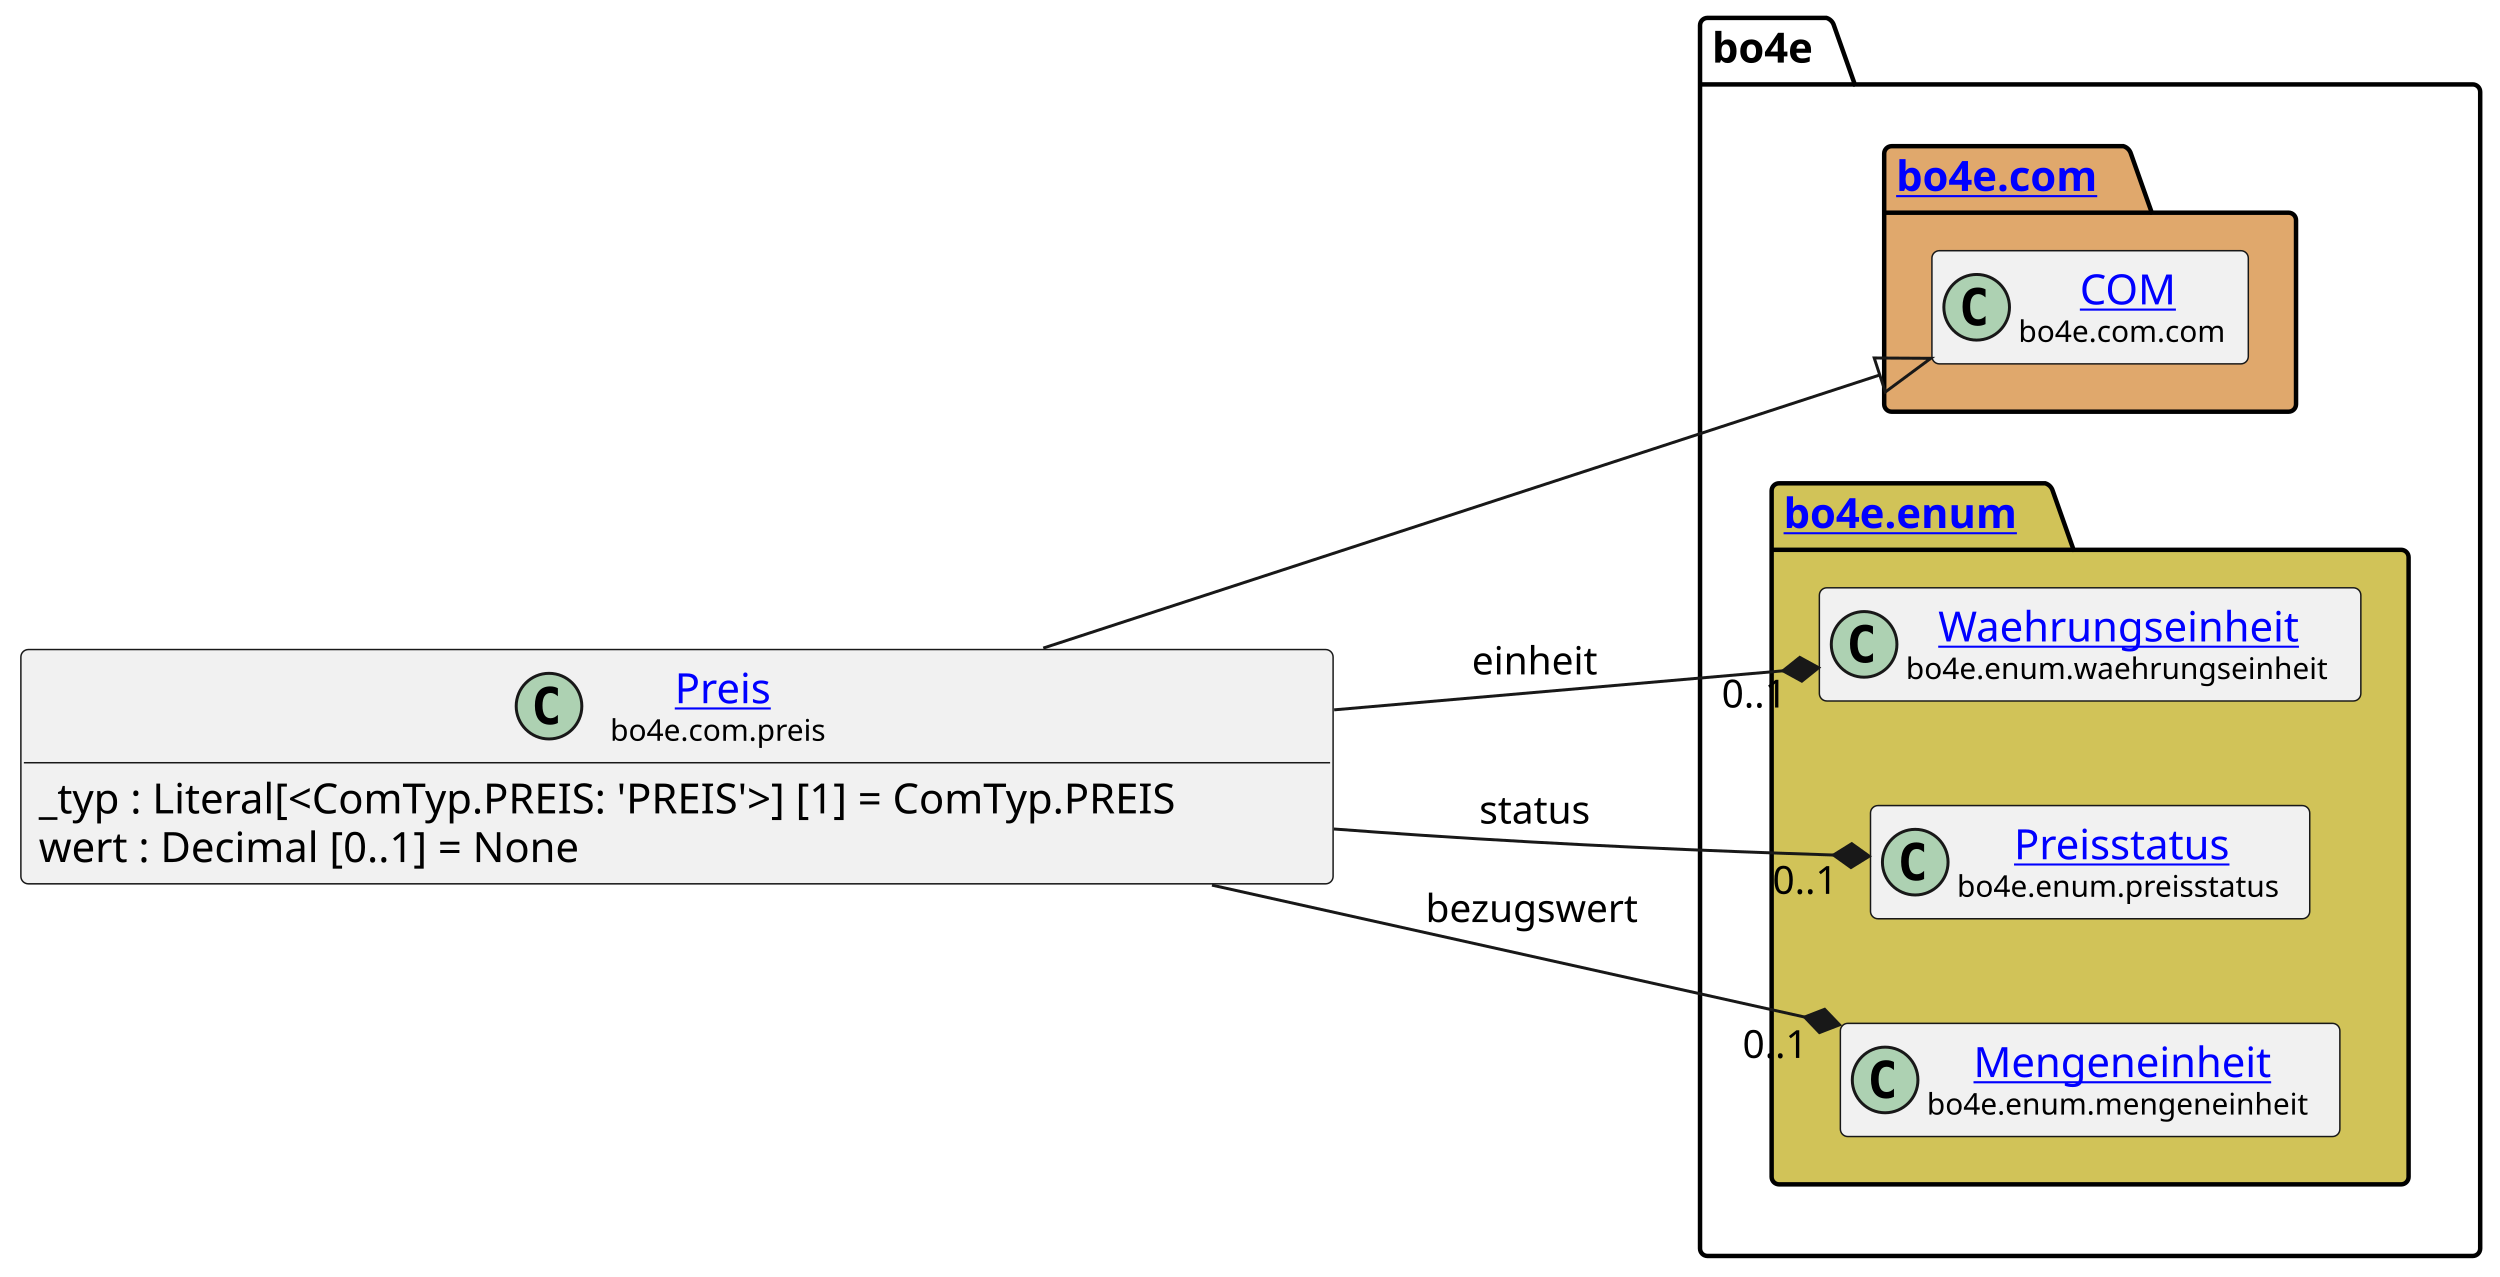
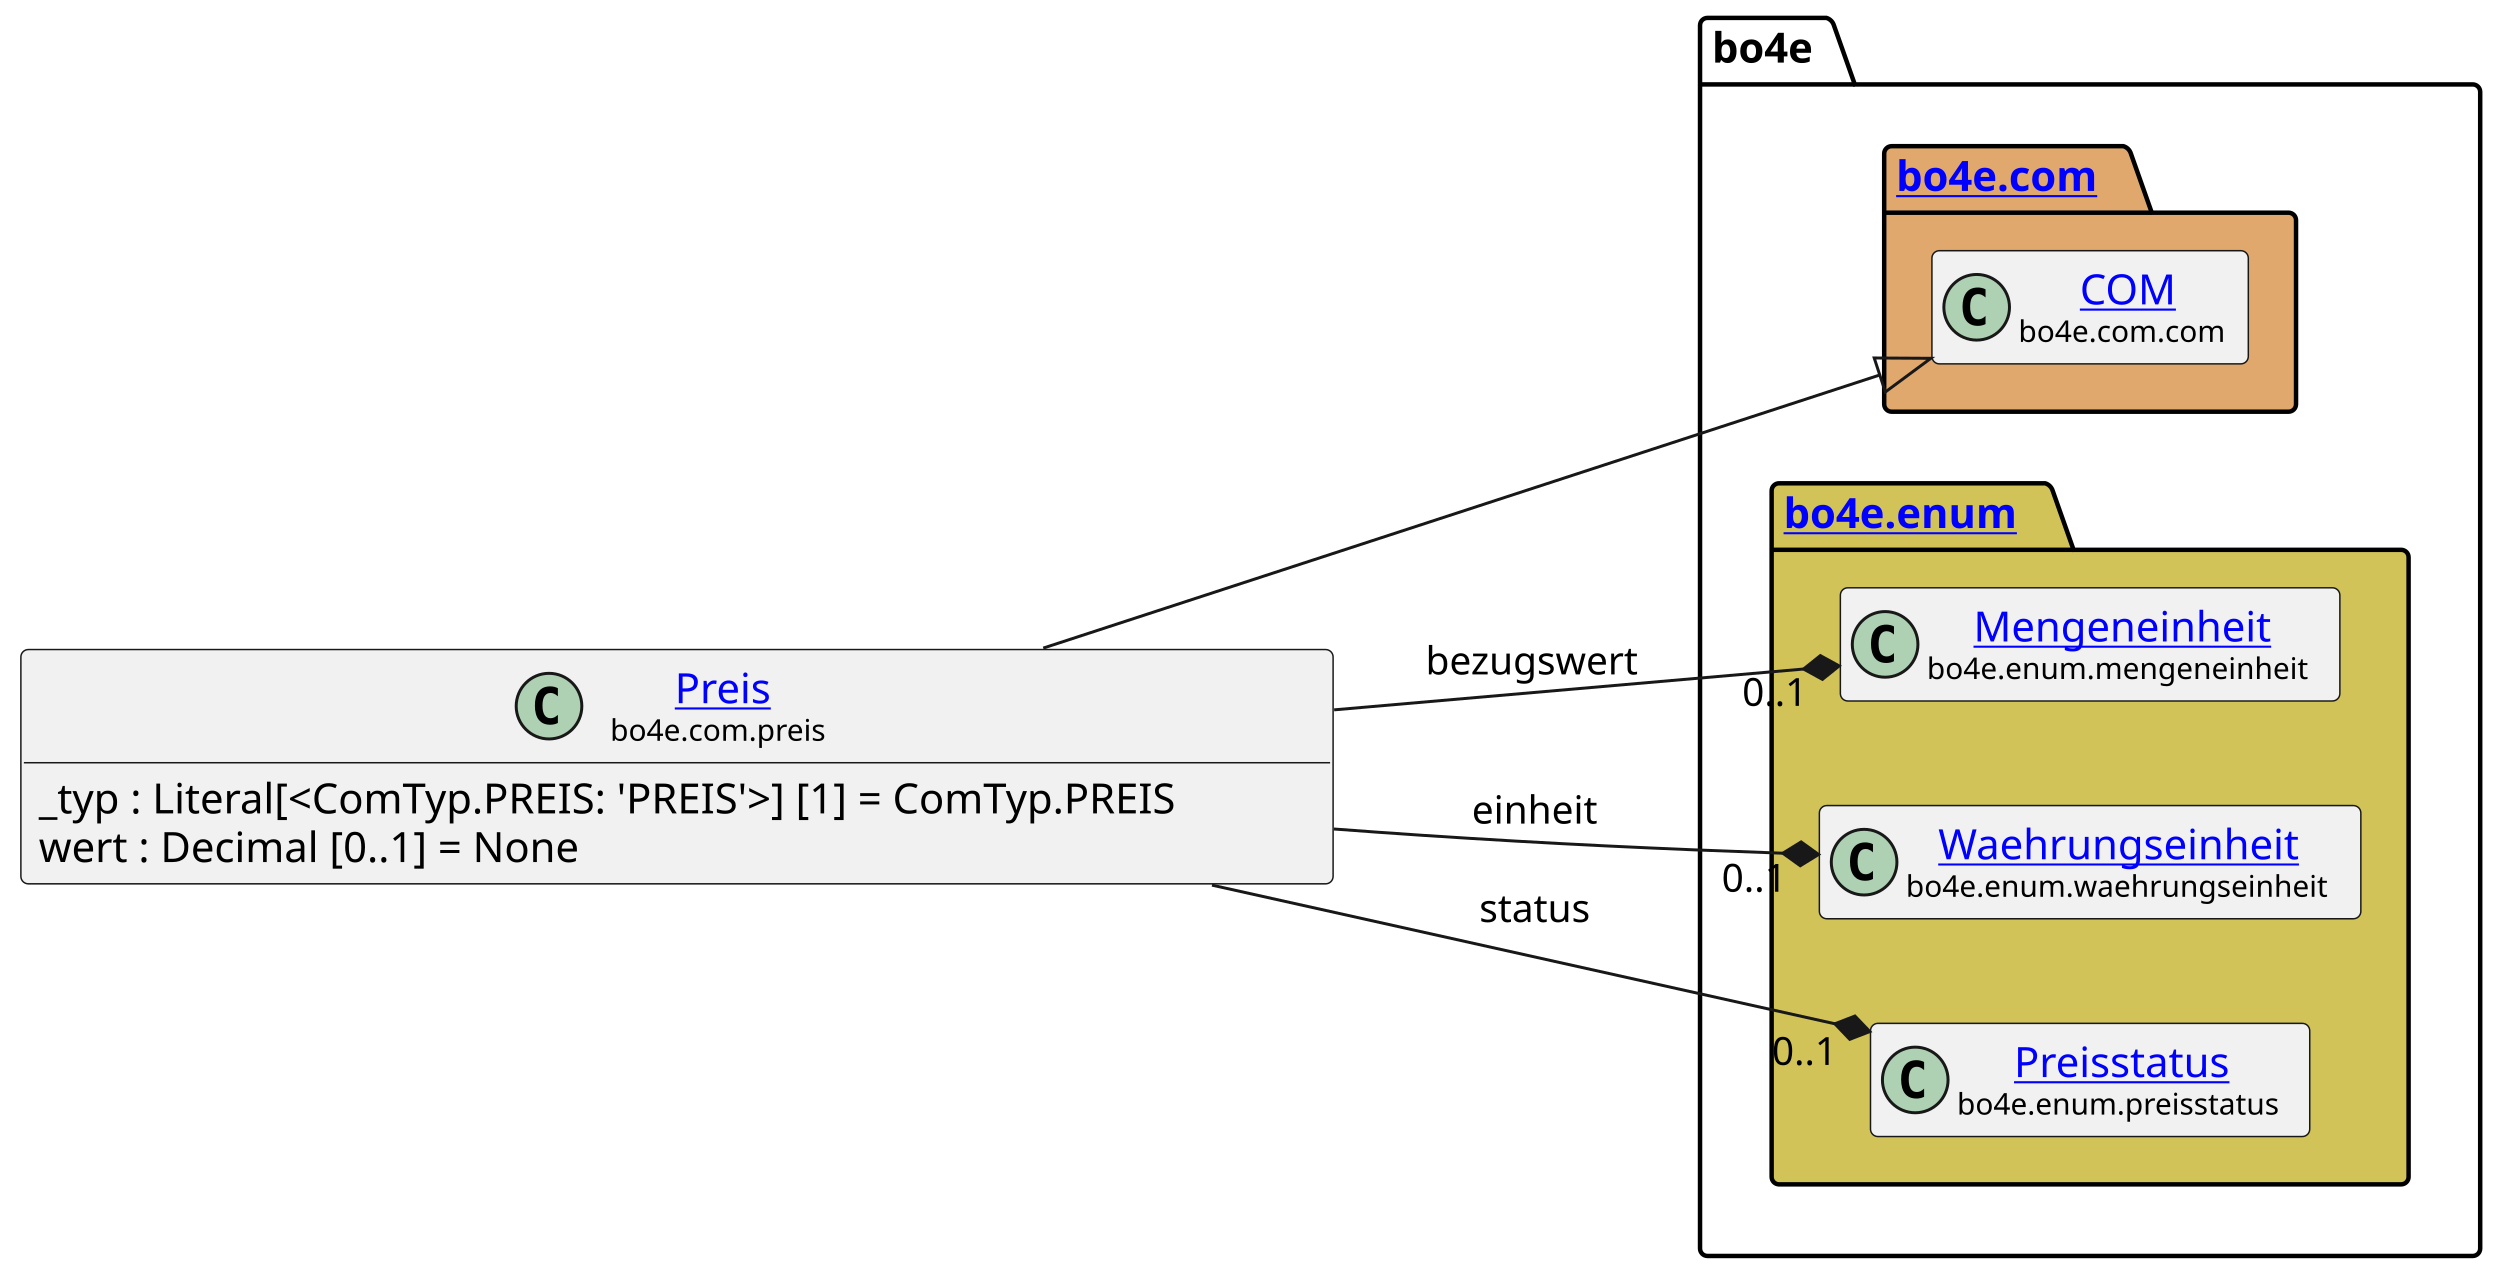
<svg xmlns="http://www.w3.org/2000/svg" xmlns:xlink="http://www.w3.org/1999/xlink" contentStyleType="text/css" data-diagram-type="CLASS" height="428px" preserveAspectRatio="none" style="width:838px;height:428px;background:#FFFFFF;" version="1.1" viewBox="0 0 838 428" width="838px" zoomAndPan="magnify">
  <defs />
  <g>
    <g class="cluster" data-entity="bo4e" data-source-line="9" data-uid="ent0005" id="cluster_bo4e">
      <path d="M572.35,6 L612.226,6 A3.75,3.75 0 0 1 614.726,8.5 L621.726,28.297 L828.86,28.297 A2.5,2.5 0 0 1 831.36,30.797 L831.36,418.5 A2.5,2.5 0 0 1 828.86,421 L572.35,421 A2.5,2.5 0 0 1 569.85,418.5 L569.85,8.5 A2.5,2.5 0 0 1 572.35,6" fill="none" style="stroke:#000000;stroke-width:1.5;" />
      <line style="stroke:#000000;stroke-width:1.5;" x1="569.85" x2="621.726" y1="28.297" y2="28.297" />
      <text fill="#000000" font-family="sans-serif" font-size="14" font-weight="bold" lengthAdjust="spacing" textLength="38.876" x="573.85" y="20.995">bo4e</text>
    </g>
    <g class="cluster" data-entity="com" data-source-line="8" data-uid="ent0003" id="cluster_com">
      <path d="M634.08,49 L711.779,49 A3.75,3.75 0 0 1 714.279,51.5 L721.279,71.297 L767.13,71.297 A2.5,2.5 0 0 1 769.63,73.797 L769.63,135.5 A2.5,2.5 0 0 1 767.13,138 L634.08,138 A2.5,2.5 0 0 1 631.58,135.5 L631.58,51.5 A2.5,2.5 0 0 1 634.08,49" fill="#E0A86C" style="stroke:#000000;stroke-width:1.5;" />
      <line style="stroke:#000000;stroke-width:1.5;" x1="631.58" x2="721.279" y1="71.297" y2="71.297" />
      <a href="file:////home/runner/work/BO4E-python/BO4E-python/docs/../.tox/docs/tmp/html/api/bo4e.com.html" target="_top" title="file:////home/runner/work/BO4E-python/BO4E-python/docs/../.tox/docs/tmp/html/api/bo4e.com.html" xlink:actuate="onRequest" xlink:href="file:////home/runner/work/BO4E-python/BO4E-python/docs/../.tox/docs/tmp/html/api/bo4e.com.html" xlink:show="new" xlink:title="file:////home/runner/work/BO4E-python/BO4E-python/docs/../.tox/docs/tmp/html/api/bo4e.com.html" xlink:type="simple">
        <text fill="#0000FF" font-family="sans-serif" font-size="14" font-weight="bold" lengthAdjust="spacing" text-decoration="underline" textLength="76.699" x="635.58" y="63.995">bo4e.com</text>
      </a>
    </g>
    <g class="cluster" data-entity="enum" data-source-line="11" data-uid="ent0006" id="cluster_enum">
      <path d="M596.35,162 L685.561,162 A3.75,3.75 0 0 1 688.061,164.5 L695.061,184.297 L804.86,184.297 A2.5,2.5 0 0 1 807.36,186.797 L807.36,394.5 A2.5,2.5 0 0 1 804.86,397 L596.35,397 A2.5,2.5 0 0 1 593.85,394.5 L593.85,164.5 A2.5,2.5 0 0 1 596.35,162" fill="#D1C358" style="stroke:#000000;stroke-width:1.5;" />
      <line style="stroke:#000000;stroke-width:1.5;" x1="593.85" x2="695.061" y1="184.297" y2="184.297" />
      <a href="file:////home/runner/work/BO4E-python/BO4E-python/docs/../.tox/docs/tmp/html/api/bo4e.enum.html" target="_top" title="file:////home/runner/work/BO4E-python/BO4E-python/docs/../.tox/docs/tmp/html/api/bo4e.enum.html" xlink:actuate="onRequest" xlink:href="file:////home/runner/work/BO4E-python/BO4E-python/docs/../.tox/docs/tmp/html/api/bo4e.enum.html" xlink:show="new" xlink:title="file:////home/runner/work/BO4E-python/BO4E-python/docs/../.tox/docs/tmp/html/api/bo4e.enum.html" xlink:type="simple">
        <text fill="#0000FF" font-family="sans-serif" font-size="14" font-weight="bold" lengthAdjust="spacing" text-decoration="underline" textLength="88.211" x="597.85" y="176.995">bo4e.enum</text>
      </a>
    </g>
    <g class="entity" data-entity="COM" data-source-line="9" data-uid="ent0004" id="entity_COM">
      <rect fill="#F1F1F1" height="37.938" rx="2.5" ry="2.5" style="stroke:#181818;stroke-width:0.5;" width="106.053" x="647.58" y="84.03" />
      <ellipse cx="662.58" cy="102.999" fill="#ADD1B2" rx="11" ry="11" style="stroke:#181818;stroke-width:1;" />
      <path d="M665.549,108.639 Q664.971,108.936 664.33,109.077 Q663.689,109.233 662.986,109.233 Q660.486,109.233 659.158,107.593 Q657.846,105.936 657.846,102.811 Q657.846,99.686 659.158,98.03 Q660.486,96.374 662.986,96.374 Q663.689,96.374 664.33,96.53 Q664.986,96.686 665.549,96.983 L665.549,99.702 Q664.924,99.124 664.33,98.858 Q663.736,98.577 663.111,98.577 Q661.768,98.577 661.08,99.655 Q660.393,100.718 660.393,102.811 Q660.393,104.905 661.08,105.983 Q661.768,107.046 663.111,107.046 Q663.736,107.046 664.33,106.78 Q664.924,106.499 665.549,105.921 L665.549,108.639 Z " fill="#000000" />
      <a href="file:////home/runner/work/BO4E-python/BO4E-python/docs/../.tox/docs/tmp/html/api/bo4e.com.html#bo4e.com.com.COM" target="_top" title="file:////home/runner/work/BO4E-python/BO4E-python/docs/../.tox/docs/tmp/html/api/bo4e.com.html#bo4e.com.com.COM" xlink:actuate="onRequest" xlink:href="file:////home/runner/work/BO4E-python/BO4E-python/docs/../.tox/docs/tmp/html/api/bo4e.com.html#bo4e.com.com.COM" xlink:show="new" xlink:title="file:////home/runner/work/BO4E-python/BO4E-python/docs/../.tox/docs/tmp/html/api/bo4e.com.html#bo4e.com.com.COM" xlink:type="simple">
        <text fill="#0000FF" font-family="sans-serif" font-size="14" lengthAdjust="spacing" text-decoration="underline" textLength="32.874" x="697.169" y="102.025">COM</text>
      </a>
      <text fill="#000000" font-family="sans-serif" font-size="10" lengthAdjust="spacing" textLength="74.053" x="676.58" y="114.609">bo4e.com.com</text>
    </g>
-     <g class="entity" data-entity="Waehrungseinheit" data-source-line="12" data-uid="ent0007" id="entity_Waehrungseinheit">
-       <rect fill="#F1F1F1" height="37.938" rx="2.5" ry="2.5" style="stroke:#181818;stroke-width:0.5;" width="181.507" x="609.85" y="197.03" />
-       <ellipse cx="624.85" cy="215.999" fill="#ADD1B2" rx="11" ry="11" style="stroke:#181818;stroke-width:1;" />
-       <path d="M627.819,221.639 Q627.241,221.936 626.6,222.077 Q625.959,222.233 625.256,222.233 Q622.756,222.233 621.428,220.593 Q620.116,218.936 620.116,215.811 Q620.116,212.686 621.428,211.03 Q622.756,209.374 625.256,209.374 Q625.959,209.374 626.6,209.53 Q627.256,209.686 627.819,209.983 L627.819,212.702 Q627.194,212.124 626.6,211.858 Q626.006,211.577 625.381,211.577 Q624.038,211.577 623.35,212.655 Q622.663,213.718 622.663,215.811 Q622.663,217.905 623.35,218.983 Q624.038,220.046 625.381,220.046 Q626.006,220.046 626.6,219.78 Q627.194,219.499 627.819,218.921 L627.819,221.639 Z " fill="#000000" />
+     <g class="entity" data-entity="Mengeneinheit" data-source-line="12" data-uid="ent0007" id="entity_Mengeneinheit">
+       <rect fill="#F1F1F1" height="37.938" rx="2.5" ry="2.5" style="stroke:#181818;stroke-width:0.5;" width="167.435" x="616.89" y="197.03" />
+       <ellipse cx="631.89" cy="215.999" fill="#ADD1B2" rx="11" ry="11" style="stroke:#181818;stroke-width:1;" />
+       <path d="M634.859,221.639 Q634.281,221.936 633.64,222.077 Q632.999,222.233 632.296,222.233 Q629.796,222.233 628.468,220.593 Q627.156,218.936 627.156,215.811 Q627.156,212.686 628.468,211.03 Q629.796,209.374 632.296,209.374 Q632.999,209.374 633.64,209.53 Q634.296,209.686 634.859,209.983 L634.859,212.702 Q634.234,212.124 633.64,211.858 Q633.046,211.577 632.421,211.577 Q631.077,211.577 630.39,212.655 Q629.702,213.718 629.702,215.811 Q629.702,217.905 630.39,218.983 Q631.077,220.046 632.421,220.046 Q633.046,220.046 633.64,219.78 Q634.234,219.499 634.859,218.921 L634.859,221.639 Z " fill="#000000" />
+       <a href="file:////home/runner/work/BO4E-python/BO4E-python/docs/../.tox/docs/tmp/html/api/bo4e.enum.html#bo4e.enum.mengeneinheit.Mengeneinheit" target="_top" title="file:////home/runner/work/BO4E-python/BO4E-python/docs/../.tox/docs/tmp/html/api/bo4e.enum.html#bo4e.enum.mengeneinheit.Mengeneinheit" xlink:actuate="onRequest" xlink:href="file:////home/runner/work/BO4E-python/BO4E-python/docs/../.tox/docs/tmp/html/api/bo4e.enum.html#bo4e.enum.mengeneinheit.Mengeneinheit" xlink:show="new" xlink:title="file:////home/runner/work/BO4E-python/BO4E-python/docs/../.tox/docs/tmp/html/api/bo4e.enum.html#bo4e.enum.mengeneinheit.Mengeneinheit" xlink:type="simple">
+         <text fill="#0000FF" font-family="sans-serif" font-size="14" lengthAdjust="spacing" text-decoration="underline" textLength="104.18" x="661.517" y="215.025">Mengeneinheit</text>
+       </a>
+       <text fill="#000000" font-family="sans-serif" font-size="10" lengthAdjust="spacing" textLength="135.435" x="645.89" y="227.609">bo4e.enum.mengeneinheit</text>
+     </g>
+     <g class="entity" data-entity="Waehrungseinheit" data-source-line="13" data-uid="ent0008" id="entity_Waehrungseinheit">
+       <rect fill="#F1F1F1" height="37.938" rx="2.5" ry="2.5" style="stroke:#181818;stroke-width:0.5;" width="181.507" x="609.85" y="270.03" />
+       <ellipse cx="624.85" cy="288.999" fill="#ADD1B2" rx="11" ry="11" style="stroke:#181818;stroke-width:1;" />
+       <path d="M627.819,294.639 Q627.241,294.936 626.6,295.077 Q625.959,295.233 625.256,295.233 Q622.756,295.233 621.428,293.592 Q620.116,291.936 620.116,288.811 Q620.116,285.686 621.428,284.03 Q622.756,282.374 625.256,282.374 Q625.959,282.374 626.6,282.53 Q627.256,282.686 627.819,282.983 L627.819,285.702 Q627.194,285.124 626.6,284.858 Q626.006,284.577 625.381,284.577 Q624.038,284.577 623.35,285.655 Q622.663,286.717 622.663,288.811 Q622.663,290.905 623.35,291.983 Q624.038,293.046 625.381,293.046 Q626.006,293.046 626.6,292.78 Q627.194,292.499 627.819,291.921 L627.819,294.639 Z " fill="#000000" />
      <a href="file:////home/runner/work/BO4E-python/BO4E-python/docs/../.tox/docs/tmp/html/api/bo4e.enum.html#bo4e.enum.waehrungseinheit.Waehrungseinheit" target="_top" title="file:////home/runner/work/BO4E-python/BO4E-python/docs/../.tox/docs/tmp/html/api/bo4e.enum.html#bo4e.enum.waehrungseinheit.Waehrungseinheit" xlink:actuate="onRequest" xlink:href="file:////home/runner/work/BO4E-python/BO4E-python/docs/../.tox/docs/tmp/html/api/bo4e.enum.html#bo4e.enum.waehrungseinheit.Waehrungseinheit" xlink:show="new" xlink:title="file:////home/runner/work/BO4E-python/BO4E-python/docs/../.tox/docs/tmp/html/api/bo4e.enum.html#bo4e.enum.waehrungseinheit.Waehrungseinheit" xlink:type="simple">
-         <text fill="#0000FF" font-family="sans-serif" font-size="14" lengthAdjust="spacing" text-decoration="underline" textLength="127.832" x="649.687" y="215.025">Waehrungseinheit</text>
+         <text fill="#0000FF" font-family="sans-serif" font-size="14" lengthAdjust="spacing" text-decoration="underline" textLength="127.832" x="649.687" y="288.025">Waehrungseinheit</text>
      </a>
-       <text fill="#000000" font-family="sans-serif" font-size="10" lengthAdjust="spacing" textLength="149.507" x="638.85" y="227.609">bo4e.enum.waehrungseinheit</text>
+       <text fill="#000000" font-family="sans-serif" font-size="10" lengthAdjust="spacing" textLength="149.507" x="638.85" y="300.609">bo4e.enum.waehrungseinheit</text>
    </g>
-     <g class="entity" data-entity="Preisstatus" data-source-line="13" data-uid="ent0008" id="entity_Preisstatus">
-       <rect fill="#F1F1F1" height="37.938" rx="2.5" ry="2.5" style="stroke:#181818;stroke-width:0.5;" width="147.234" x="626.99" y="270.03" />
-       <ellipse cx="641.99" cy="288.999" fill="#ADD1B2" rx="11" ry="11" style="stroke:#181818;stroke-width:1;" />
-       <path d="M644.959,294.639 Q644.381,294.936 643.74,295.077 Q643.099,295.233 642.396,295.233 Q639.896,295.233 638.568,293.592 Q637.256,291.936 637.256,288.811 Q637.256,285.686 638.568,284.03 Q639.896,282.374 642.396,282.374 Q643.099,282.374 643.74,282.53 Q644.396,282.686 644.959,282.983 L644.959,285.702 Q644.334,285.124 643.74,284.858 Q643.146,284.577 642.521,284.577 Q641.178,284.577 640.49,285.655 Q639.803,286.717 639.803,288.811 Q639.803,290.905 640.49,291.983 Q641.178,293.046 642.521,293.046 Q643.146,293.046 643.74,292.78 Q644.334,292.499 644.959,291.921 L644.959,294.639 Z " fill="#000000" />
+     <g class="entity" data-entity="Preisstatus" data-source-line="14" data-uid="ent0009" id="entity_Preisstatus">
+       <rect fill="#F1F1F1" height="37.938" rx="2.5" ry="2.5" style="stroke:#181818;stroke-width:0.5;" width="147.234" x="626.99" y="343.03" />
+       <ellipse cx="641.99" cy="361.999" fill="#ADD1B2" rx="11" ry="11" style="stroke:#181818;stroke-width:1;" />
+       <path d="M644.959,367.639 Q644.381,367.936 643.74,368.077 Q643.099,368.233 642.396,368.233 Q639.896,368.233 638.568,366.592 Q637.256,364.936 637.256,361.811 Q637.256,358.686 638.568,357.03 Q639.896,355.374 642.396,355.374 Q643.099,355.374 643.74,355.53 Q644.396,355.686 644.959,355.983 L644.959,358.702 Q644.334,358.124 643.74,357.858 Q643.146,357.577 642.521,357.577 Q641.178,357.577 640.49,358.655 Q639.803,359.717 639.803,361.811 Q639.803,363.905 640.49,364.983 Q641.178,366.046 642.521,366.046 Q643.146,366.046 643.74,365.78 Q644.334,365.499 644.959,364.921 L644.959,367.639 Z " fill="#000000" />
      <a href="file:////home/runner/work/BO4E-python/BO4E-python/docs/../.tox/docs/tmp/html/api/bo4e.enum.html#bo4e.enum.preisstatus.Preisstatus" target="_top" title="file:////home/runner/work/BO4E-python/BO4E-python/docs/../.tox/docs/tmp/html/api/bo4e.enum.html#bo4e.enum.preisstatus.Preisstatus" xlink:actuate="onRequest" xlink:href="file:////home/runner/work/BO4E-python/BO4E-python/docs/../.tox/docs/tmp/html/api/bo4e.enum.html#bo4e.enum.preisstatus.Preisstatus" xlink:show="new" xlink:title="file:////home/runner/work/BO4E-python/BO4E-python/docs/../.tox/docs/tmp/html/api/bo4e.enum.html#bo4e.enum.preisstatus.Preisstatus" xlink:type="simple">
-         <text fill="#0000FF" font-family="sans-serif" font-size="14" lengthAdjust="spacing" text-decoration="underline" textLength="77.014" x="675.1" y="288.025">Preisstatus</text>
+         <text fill="#0000FF" font-family="sans-serif" font-size="14" lengthAdjust="spacing" text-decoration="underline" textLength="77.014" x="675.1" y="361.025">Preisstatus</text>
      </a>
-       <text fill="#000000" font-family="sans-serif" font-size="10" lengthAdjust="spacing" textLength="115.234" x="655.99" y="300.609">bo4e.enum.preisstatus</text>
-     </g>
-     <g class="entity" data-entity="Mengeneinheit" data-source-line="14" data-uid="ent0009" id="entity_Mengeneinheit">
-       <rect fill="#F1F1F1" height="37.938" rx="2.5" ry="2.5" style="stroke:#181818;stroke-width:0.5;" width="167.435" x="616.89" y="343.03" />
-       <ellipse cx="631.89" cy="361.999" fill="#ADD1B2" rx="11" ry="11" style="stroke:#181818;stroke-width:1;" />
-       <path d="M634.859,367.639 Q634.281,367.936 633.64,368.077 Q632.999,368.233 632.296,368.233 Q629.796,368.233 628.468,366.592 Q627.156,364.936 627.156,361.811 Q627.156,358.686 628.468,357.03 Q629.796,355.374 632.296,355.374 Q632.999,355.374 633.64,355.53 Q634.296,355.686 634.859,355.983 L634.859,358.702 Q634.234,358.124 633.64,357.858 Q633.046,357.577 632.421,357.577 Q631.077,357.577 630.39,358.655 Q629.702,359.717 629.702,361.811 Q629.702,363.905 630.39,364.983 Q631.077,366.046 632.421,366.046 Q633.046,366.046 633.64,365.78 Q634.234,365.499 634.859,364.921 L634.859,367.639 Z " fill="#000000" />
-       <a href="file:////home/runner/work/BO4E-python/BO4E-python/docs/../.tox/docs/tmp/html/api/bo4e.enum.html#bo4e.enum.mengeneinheit.Mengeneinheit" target="_top" title="file:////home/runner/work/BO4E-python/BO4E-python/docs/../.tox/docs/tmp/html/api/bo4e.enum.html#bo4e.enum.mengeneinheit.Mengeneinheit" xlink:actuate="onRequest" xlink:href="file:////home/runner/work/BO4E-python/BO4E-python/docs/../.tox/docs/tmp/html/api/bo4e.enum.html#bo4e.enum.mengeneinheit.Mengeneinheit" xlink:show="new" xlink:title="file:////home/runner/work/BO4E-python/BO4E-python/docs/../.tox/docs/tmp/html/api/bo4e.enum.html#bo4e.enum.mengeneinheit.Mengeneinheit" xlink:type="simple">
-         <text fill="#0000FF" font-family="sans-serif" font-size="14" lengthAdjust="spacing" text-decoration="underline" textLength="104.18" x="661.517" y="361.025">Mengeneinheit</text>
-       </a>
-       <text fill="#000000" font-family="sans-serif" font-size="10" lengthAdjust="spacing" textLength="135.435" x="645.89" y="373.609">bo4e.enum.mengeneinheit</text>
+       <text fill="#000000" font-family="sans-serif" font-size="10" lengthAdjust="spacing" textLength="115.234" x="655.99" y="373.609">bo4e.enum.preisstatus</text>
    </g>
    <g class="entity" data-entity="Preis" data-source-line="3" data-uid="ent0002" id="entity_Preis">
      <rect fill="#F1F1F1" height="78.531" rx="2.5" ry="2.5" style="stroke:#181818;stroke-width:0.5;" width="439.854" x="7" y="217.73" />
      <ellipse cx="184.03" cy="236.699" fill="#ADD1B2" rx="11" ry="11" style="stroke:#181818;stroke-width:1;" />
      <path d="M186.999,242.339 Q186.42,242.636 185.78,242.777 Q185.139,242.933 184.436,242.933 Q181.936,242.933 180.608,241.292 Q179.295,239.636 179.295,236.511 Q179.295,233.386 180.608,231.73 Q181.936,230.074 184.436,230.074 Q185.139,230.074 185.78,230.23 Q186.436,230.386 186.999,230.683 L186.999,233.402 Q186.374,232.824 185.78,232.558 Q185.186,232.277 184.561,232.277 Q183.217,232.277 182.53,233.355 Q181.842,234.417 181.842,236.511 Q181.842,238.605 182.53,239.683 Q183.217,240.746 184.561,240.746 Q185.186,240.746 185.78,240.48 Q186.374,240.199 186.999,239.621 L186.999,242.339 Z " fill="#000000" />
      <a href="file:////home/runner/work/BO4E-python/BO4E-python/docs/../.tox/docs/tmp/html/api/bo4e.com.html#bo4e.com.preis.Preis" target="_top" title="file:////home/runner/work/BO4E-python/BO4E-python/docs/../.tox/docs/tmp/html/api/bo4e.com.html#bo4e.com.preis.Preis" xlink:actuate="onRequest" xlink:href="file:////home/runner/work/BO4E-python/BO4E-python/docs/../.tox/docs/tmp/html/api/bo4e.com.html#bo4e.com.preis.Preis" xlink:show="new" xlink:title="file:////home/runner/work/BO4E-python/BO4E-python/docs/../.tox/docs/tmp/html/api/bo4e.com.html#bo4e.com.preis.Preis" xlink:type="simple">
        <text fill="#0000FF" font-family="sans-serif" font-size="14" lengthAdjust="spacing" text-decoration="underline" textLength="33.995" x="226.18" y="235.725">Preis</text>
      </a>
      <text fill="#000000" font-family="sans-serif" font-size="10" lengthAdjust="spacing" textLength="77.295" x="204.53" y="248.309">bo4e.com.preis</text>
      <line style="stroke:#181818;stroke-width:0.5;" x1="8" x2="445.854" y1="255.667" y2="255.667" />
      <text fill="#000000" font-family="sans-serif" font-size="14" lengthAdjust="spacing" textLength="427.854" x="13" y="272.663">_typ : Literal[&lt;ComTyp.PREIS: 'PREIS'&gt;] [1] = ComTyp.PREIS</text>
      <text fill="#000000" font-family="sans-serif" font-size="14" lengthAdjust="spacing" textLength="201.257" x="13" y="288.959">wert : Decimal [0..1] = None</text>
    </g>
    <g class="link" data-entity-1="Preis" data-entity-2="COM" data-source-line="17" data-uid="lnk10" id="link_Preis_COM">
      <path codeLine="17" d="M349.7,217.24 C446.06,185.78 558.759,148.986 630.099,125.696" fill="none" id="Preis-to-COM" style="stroke:#181818;stroke-width:1;" />
      <polygon fill="none" points="647.21,120.11,628.237,119.993,631.961,131.4,647.21,120.11" style="stroke:#181818;stroke-width:1;" />
    </g>
    <g class="link" data-entity-1="Preis" data-entity-2="Waehrungseinheit" data-source-line="18" data-uid="lnk11" id="link_Preis_Waehrungseinheit">
-       <path codeLine="18" d="M447.2,237.94 C504.58,232.95 551.315,228.89 597.645,224.86" fill="none" id="Preis-to-Waehrungseinheit" style="stroke:#181818;stroke-width:1;" />
-       <polygon fill="#181818" points="609.6,223.82,603.276,220.355,597.645,224.86,603.969,228.325,609.6,223.82" style="stroke:#181818;stroke-width:1;" />
-       <text fill="#000000" font-family="sans-serif" font-size="13" lengthAdjust="spacing" textLength="44.795" x="493.35" y="226.067">einheit</text>
-       <text fill="#000000" font-family="sans-serif" font-size="13" lengthAdjust="spacing" textLength="24.807" x="577.103" y="237.161">0..1</text>
+       <path codeLine="18" d="M447.11,277.88 C457.16,278.64 467.11,279.35 476.85,280 C520.49,282.9 557.017,284.567 597.597,285.997" fill="none" id="Preis-to-Waehrungseinheit" style="stroke:#181818;stroke-width:1;" />
+       <polygon fill="#181818" points="609.59,286.42,603.735,282.211,597.597,285.997,603.453,290.206,609.59,286.42" style="stroke:#181818;stroke-width:1;" />
+       <text fill="#000000" font-family="sans-serif" font-size="13" lengthAdjust="spacing" textLength="44.795" x="493.35" y="276.067">einheit</text>
+       <text fill="#000000" font-family="sans-serif" font-size="13" lengthAdjust="spacing" textLength="24.807" x="577.093" y="298.9">0..1</text>
    </g>
    <g class="link" data-entity-1="Preis" data-entity-2="Mengeneinheit" data-source-line="19" data-uid="lnk12" id="link_Preis_Mengeneinheit">
-       <path codeLine="19" d="M406.25,296.7 C478.51,312.78 546.736,327.974 604.896,340.914" fill="none" id="Preis-to-Mengeneinheit" style="stroke:#181818;stroke-width:1;" />
-       <polygon fill="#181818" points="616.61,343.52,611.622,338.312,604.896,340.914,609.885,346.122,616.61,343.52" style="stroke:#181818;stroke-width:1;" />
-       <text fill="#000000" font-family="sans-serif" font-size="13" lengthAdjust="spacing" textLength="75.41" x="477.85" y="309.067">bezugswert</text>
-       <text fill="#000000" font-family="sans-serif" font-size="13" lengthAdjust="spacing" textLength="24.807" x="584.096" y="354.615">0..1</text>
+       <path codeLine="19" d="M447.2,237.94 C507.46,232.7 557.225,228.381 604.545,224.261" fill="none" id="Preis-to-Mengeneinheit" style="stroke:#181818;stroke-width:1;" />
+       <polygon fill="#181818" points="616.5,223.22,610.176,219.756,604.545,224.261,610.87,227.725,616.5,223.22" style="stroke:#181818;stroke-width:1;" />
+       <text fill="#000000" font-family="sans-serif" font-size="13" lengthAdjust="spacing" textLength="75.41" x="477.85" y="226.067">bezugswert</text>
+       <text fill="#000000" font-family="sans-serif" font-size="13" lengthAdjust="spacing" textLength="24.807" x="583.976" y="236.604">0..1</text>
    </g>
    <g class="link" data-entity-1="Preis" data-entity-2="Preisstatus" data-source-line="20" data-uid="lnk13" id="link_Preis_Preisstatus">
-       <path codeLine="20" d="M447.11,277.88 C457.16,278.64 467.11,279.35 476.85,280 C526.77,283.31 571.067,285.176 614.577,286.606" fill="none" id="Preis-to-Preisstatus" style="stroke:#181818;stroke-width:1;" />
-       <polygon fill="#181818" points="626.57,287,620.705,282.805,614.577,286.606,620.442,290.801,626.57,287" style="stroke:#181818;stroke-width:1;" />
-       <text fill="#000000" font-family="sans-serif" font-size="13" lengthAdjust="spacing" textLength="39.946" x="495.85" y="276.067">status</text>
-       <text fill="#000000" font-family="sans-serif" font-size="13" lengthAdjust="spacing" textLength="24.807" x="594.14" y="299.615">0..1</text>
+       <path codeLine="20" d="M406.25,296.7 C482.82,313.74 556.287,330.093 615.047,343.173" fill="none" id="Preis-to-Preisstatus" style="stroke:#181818;stroke-width:1;" />
+       <polygon fill="#181818" points="626.76,345.78,621.773,340.572,615.047,343.173,620.034,348.381,626.76,345.78" style="stroke:#181818;stroke-width:1;" />
+       <text fill="#000000" font-family="sans-serif" font-size="13" lengthAdjust="spacing" textLength="39.946" x="495.85" y="309.067">status</text>
+       <text fill="#000000" font-family="sans-serif" font-size="13" lengthAdjust="spacing" textLength="24.807" x="593.949" y="356.955">0..1</text>
    </g>
  </g>
</svg>
